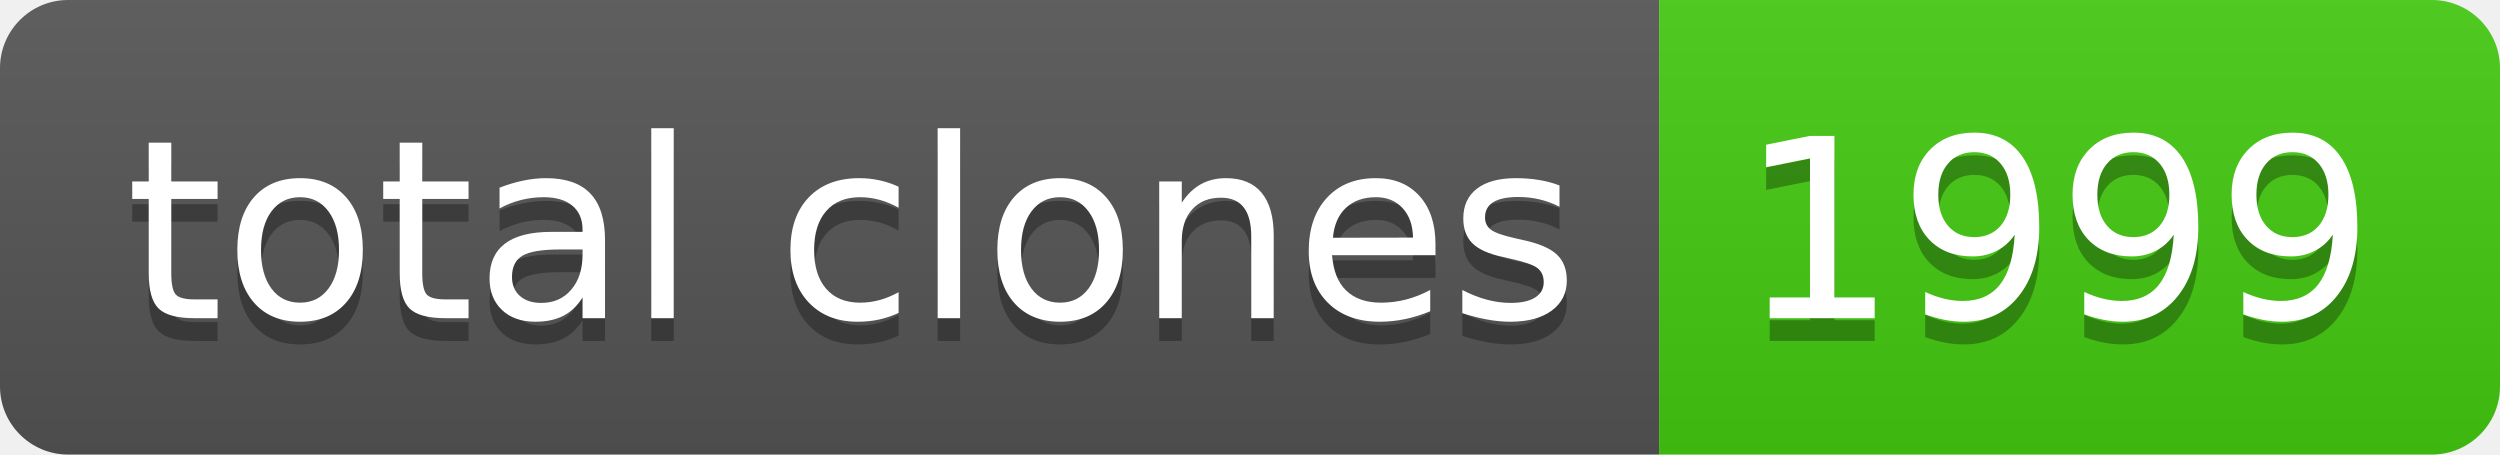
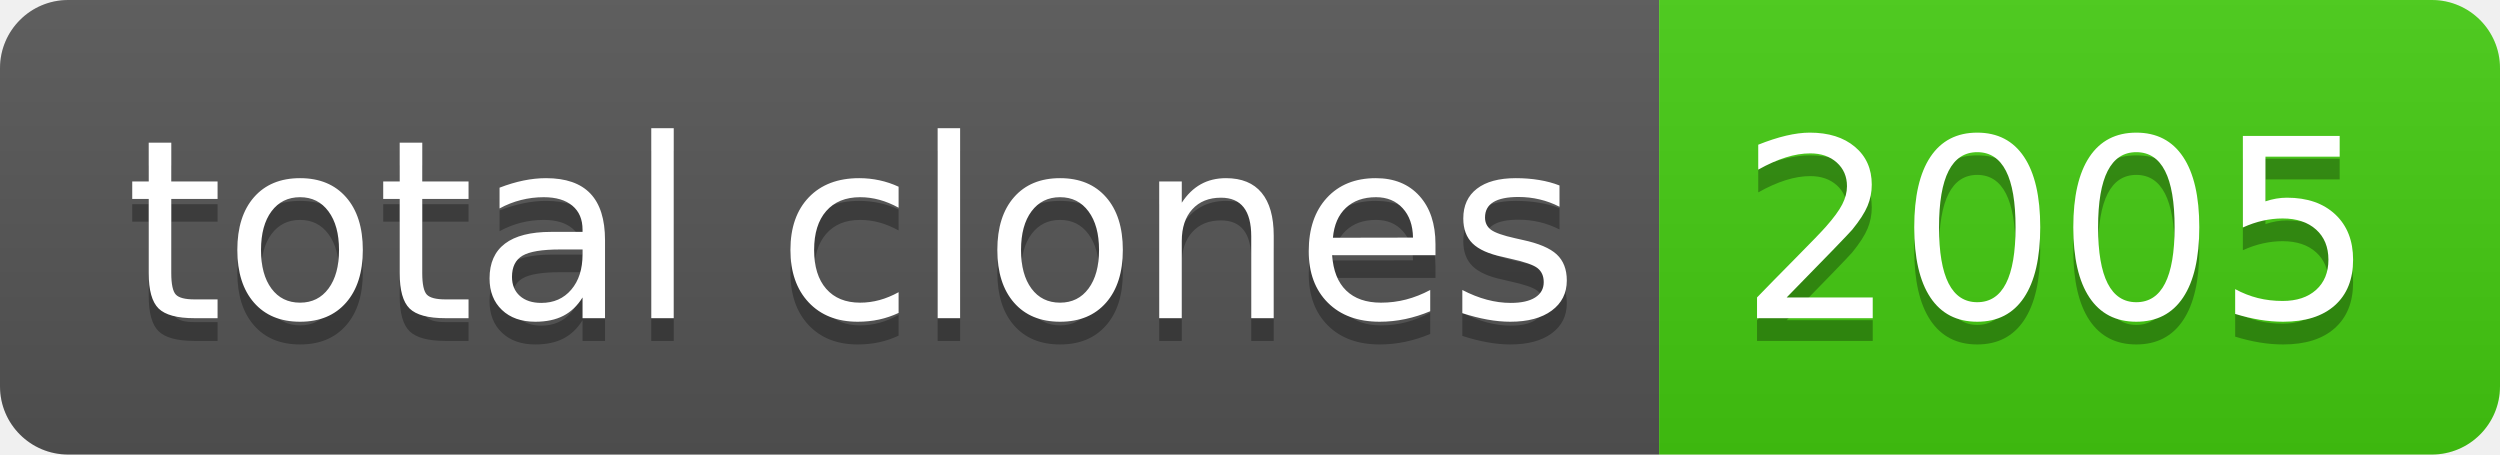
- <svg xmlns="http://www.w3.org/2000/svg" width="110" height="20" role="img" aria-label="total clones: 1999">
+ <svg xmlns="http://www.w3.org/2000/svg" width="110" height="20" role="img" aria-label="total clones: 2005">
  <linearGradient id="s" x2="0" y2="100%">
    <stop offset="0" stop-color="#bbb" stop-opacity=".1" />
    <stop offset="1" stop-opacity=".1" />
  </linearGradient>
  <clipPath id="r">
    <rect width="110" height="20" rx="3" fill="#fff" />
  </clipPath>
  <g clip-path="url(#r)">
    <rect width="73" height="20" fill="#555" />
    <rect x="73" width="37" height="20" fill="#4c1" />
    <rect width="110" height="20" fill="url(#s)" />
  </g>
  <g fill="#fff" text-anchor="middle" font-family="Verdana,Geneva,DejaVu Sans,sans-serif" text-rendering="geometricPrecision" font-size="110">
    <text aria-hidden="true" x="375" y="150" fill="#010101" fill-opacity=".3" transform="scale(.1)" textLength="630">total clones</text>
    <text x="375" y="140" transform="scale(.1)" fill="#fff" textLength="630">total clones</text>
-     <text aria-hidden="true" x="905" y="150" fill="#010101" fill-opacity=".3" transform="scale(.1)" textLength="270">1999</text>
-     <text x="905" y="140" transform="scale(.1)" fill="#fff" textLength="270">1999</text>
+     <text aria-hidden="true" x="905" y="150" fill="#010101" fill-opacity=".3" transform="scale(.1)" textLength="270">2005</text>
+     <text x="905" y="140" transform="scale(.1)" fill="#fff" textLength="270">2005</text>
  </g>
</svg>
